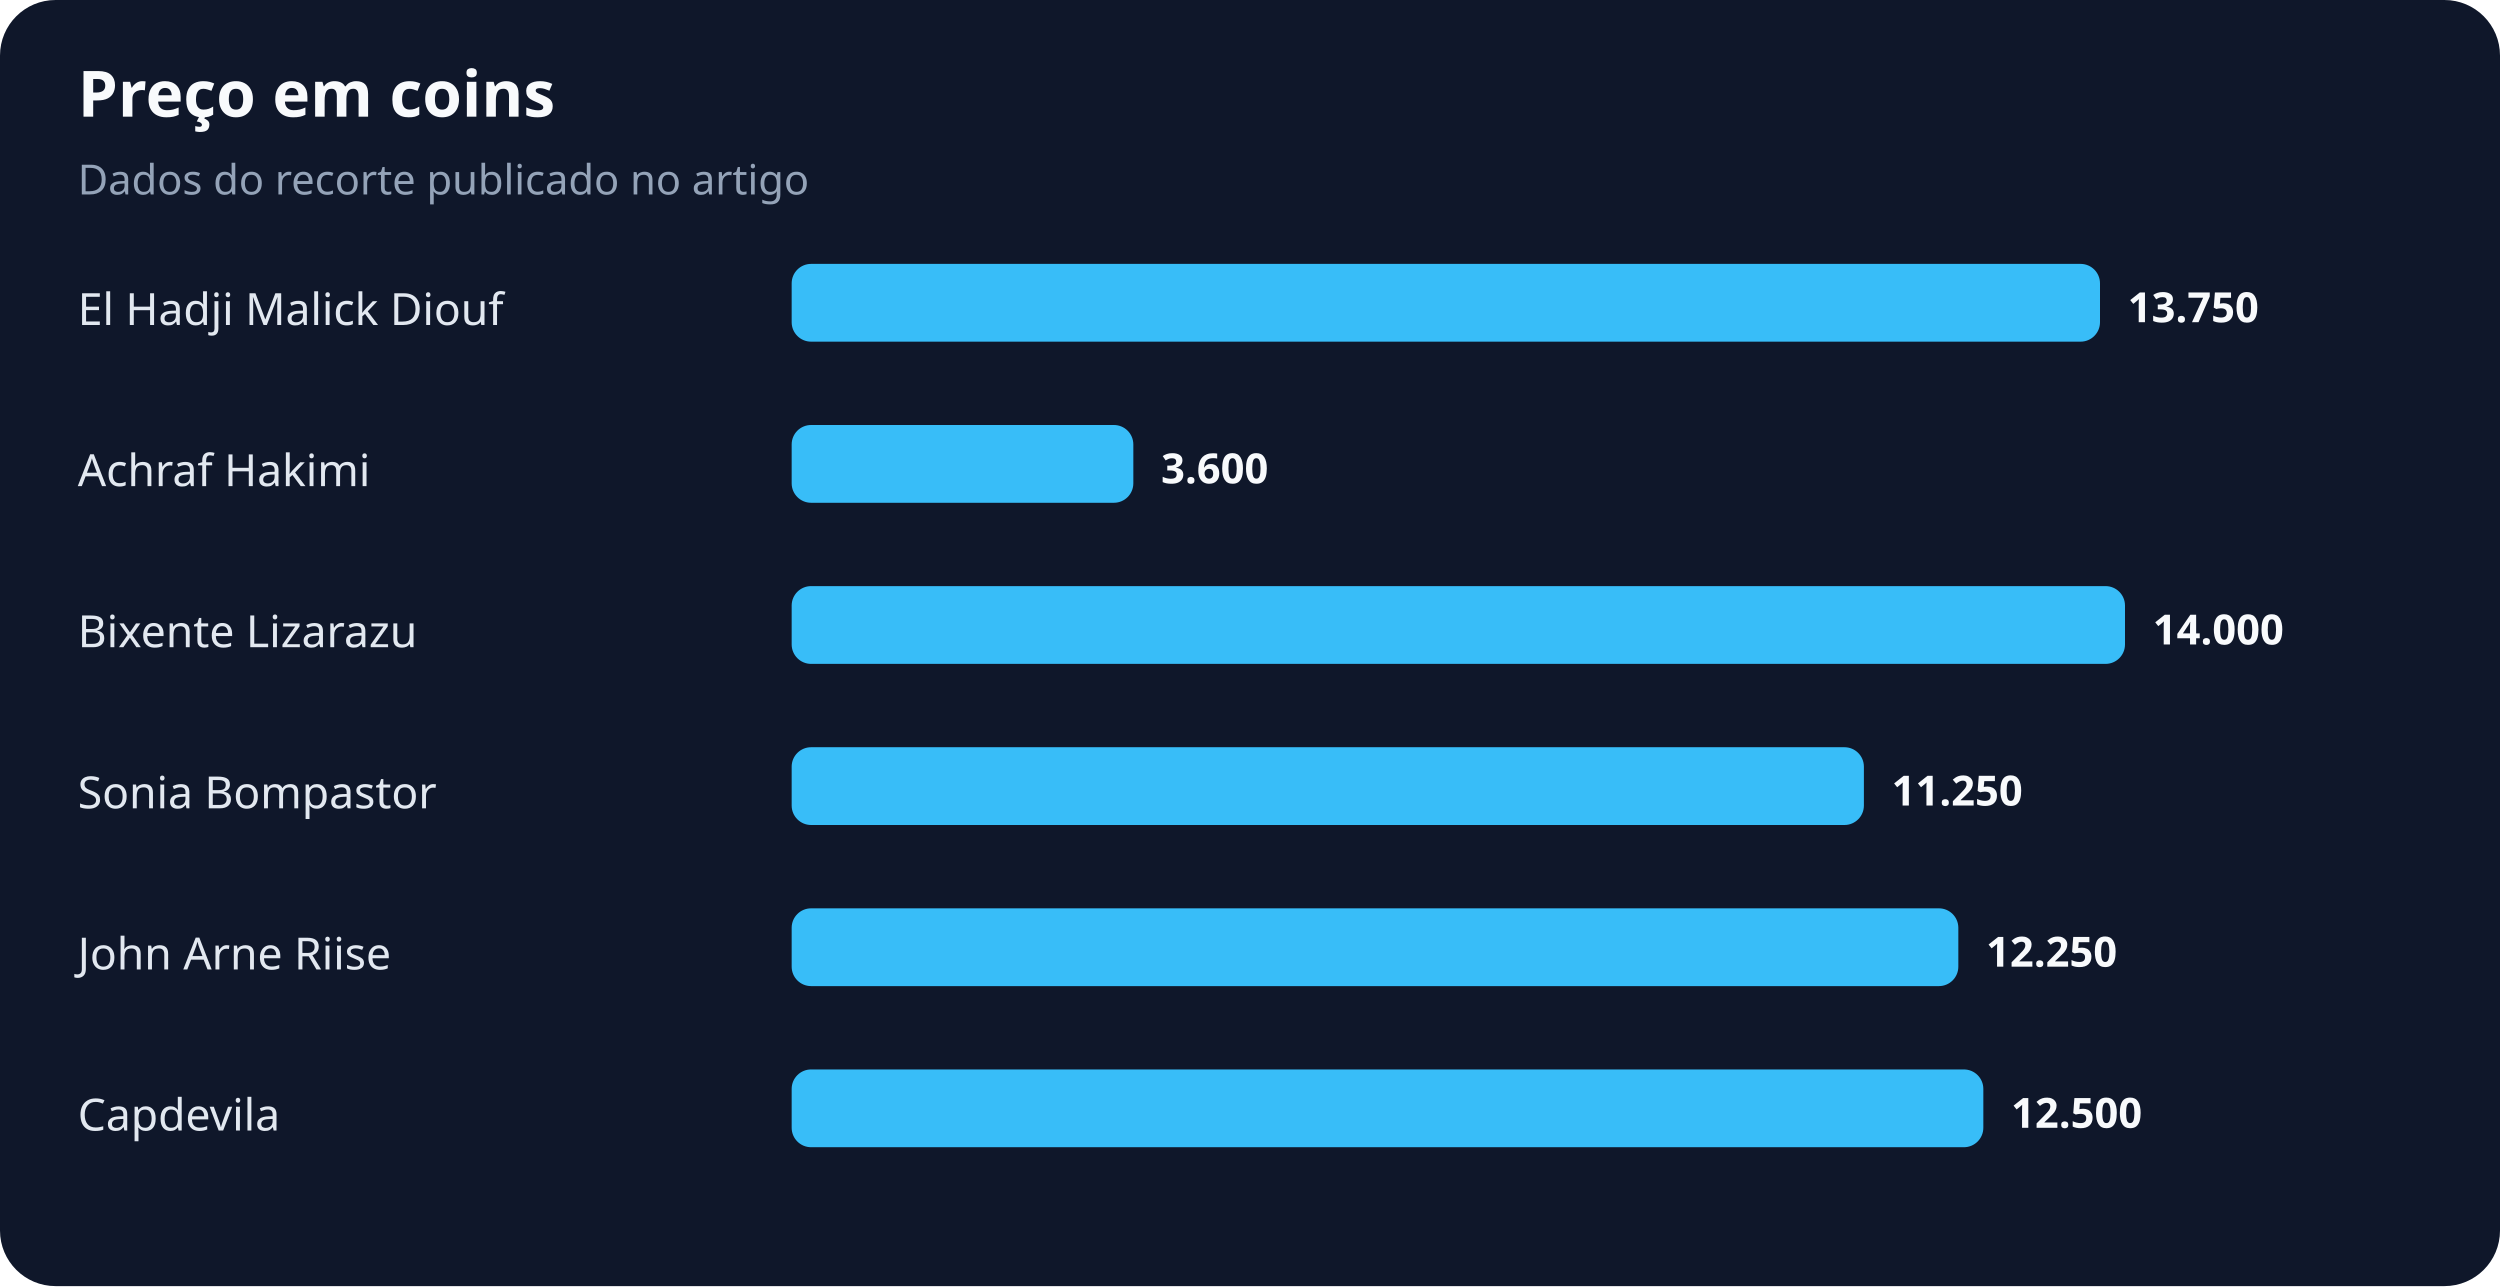
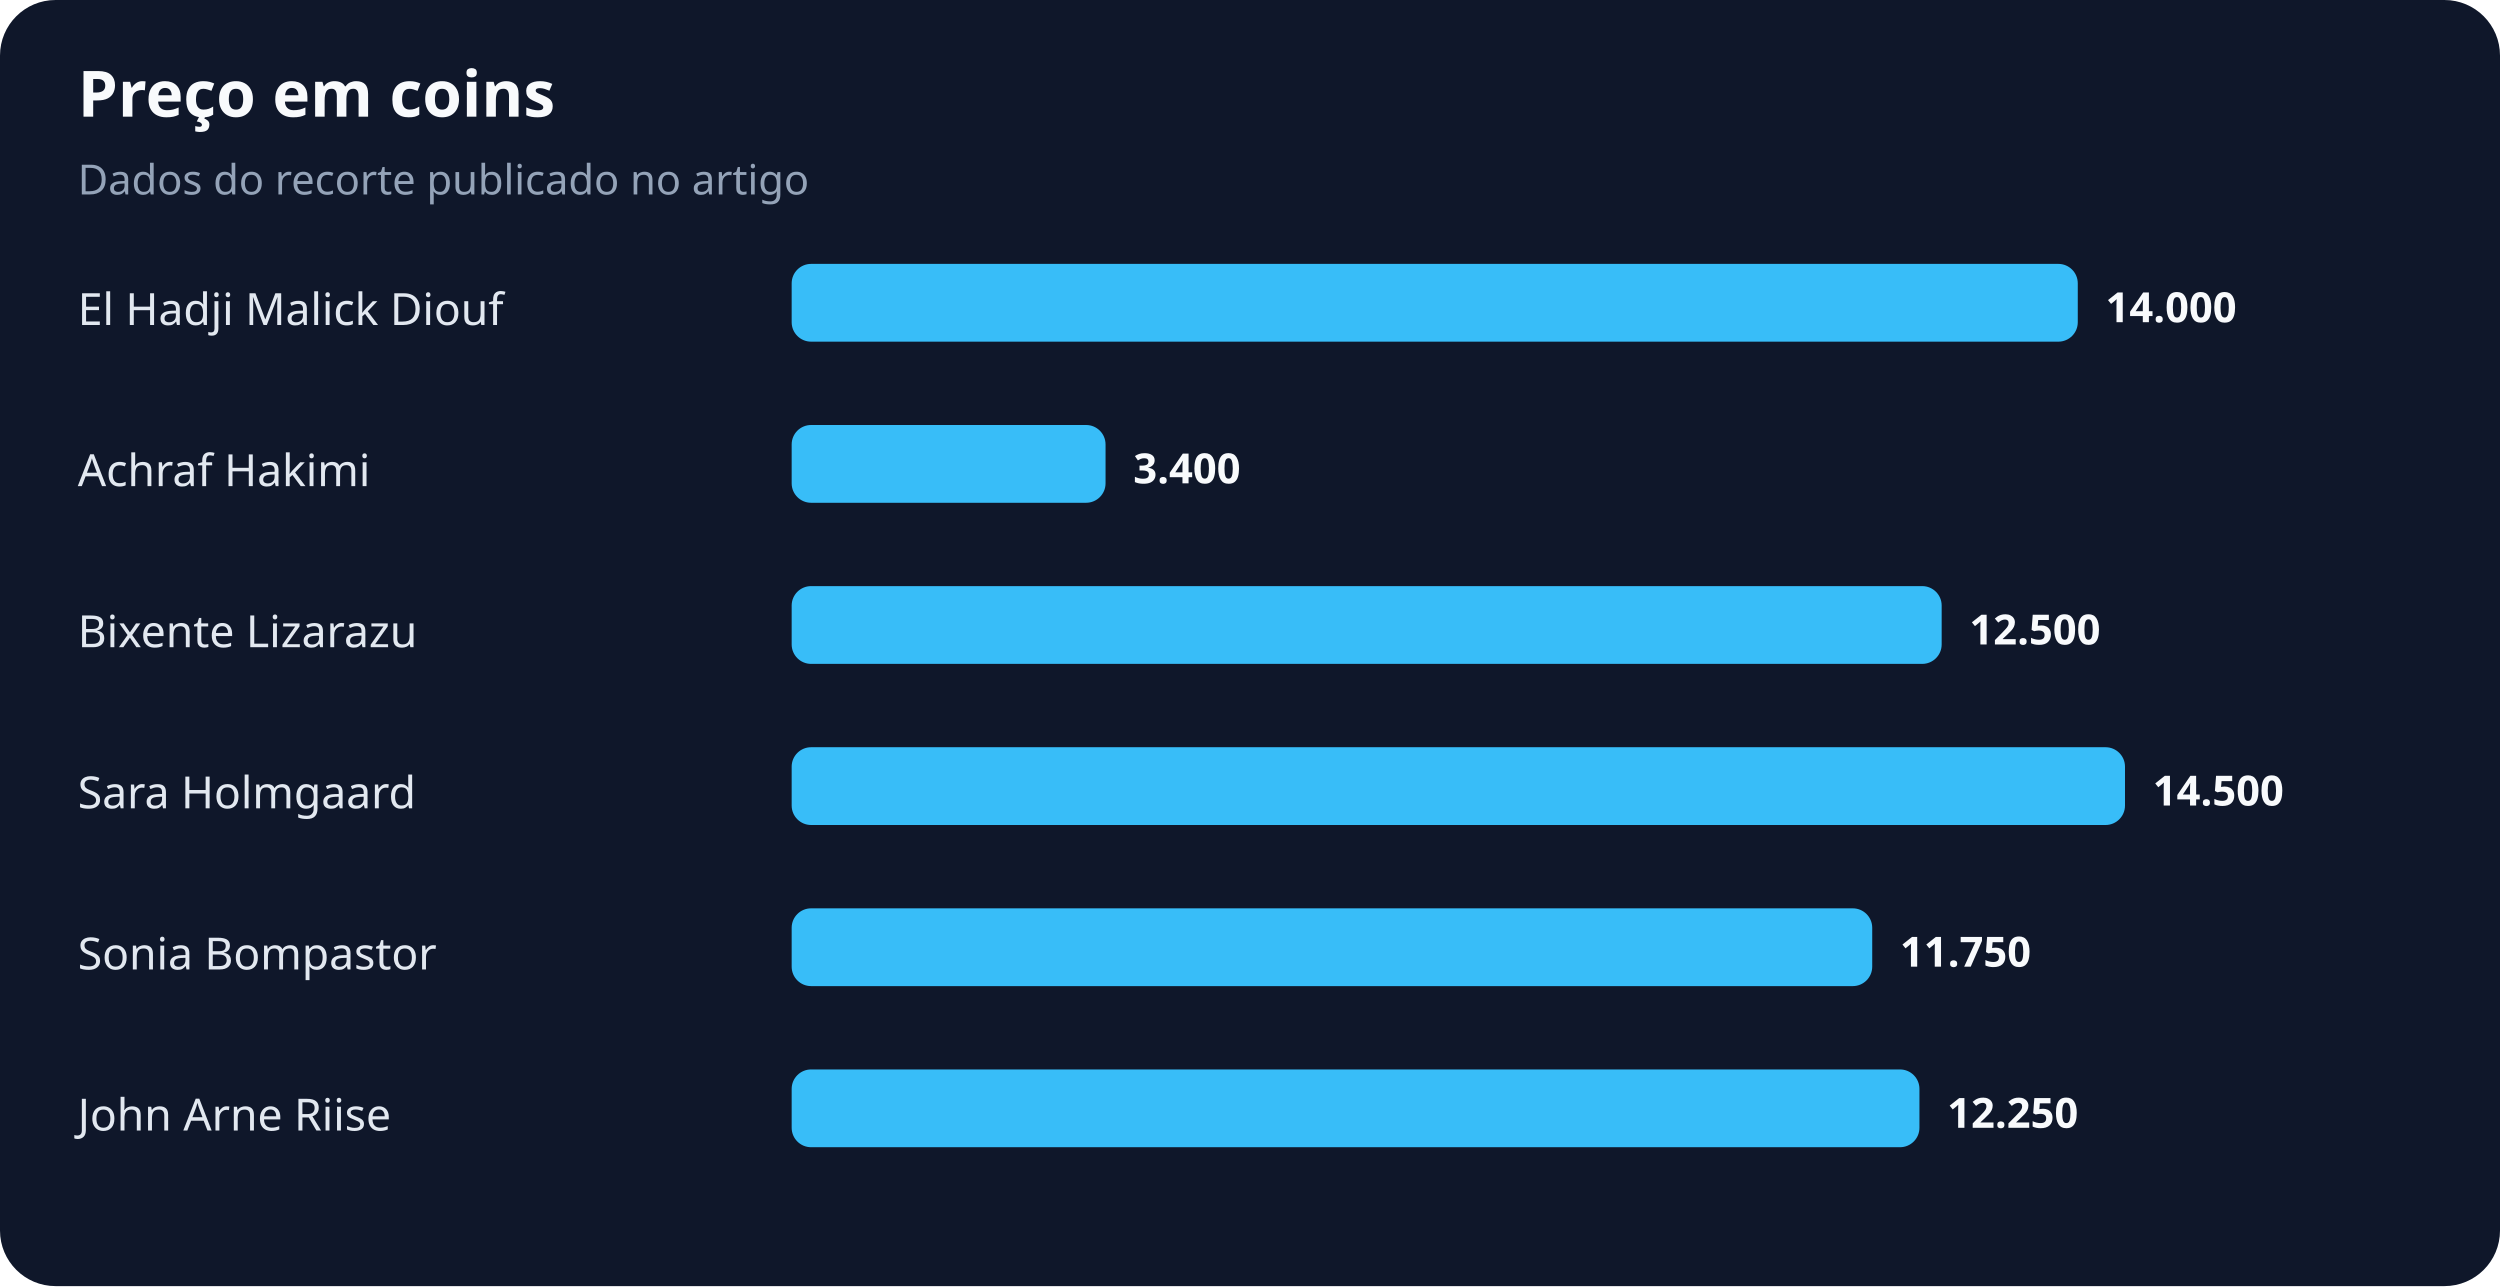
<svg xmlns="http://www.w3.org/2000/svg" width="900" height="463" viewBox="0 0 900 463" role="img" aria-labelledby="title desc">
  <rect width="100%" height="100%" rx="20" fill="#0f172a" />
  <text x="28" y="42" fill="#f8fafc" font-family="system-ui,sans-serif" font-size="23" font-weight="700">Preço em coins</text>
  <text x="28" y="70" fill="#94a3b8" font-family="system-ui,sans-serif" font-size="15">Dados do recorte publicado no artigo</text>
  <text x="28" y="117" fill="#e2e8f0" font-family="system-ui,sans-serif" font-size="16">El Hadji Malick Diouf</text>
-   <rect x="285" y="95" width="471" height="28" rx="7" fill="#38bdf8" />
-   <text x="766" y="116" fill="#f8fafc" font-family="system-ui,sans-serif" font-size="15" font-weight="700">13.750</text>
+   <rect x="285" y="95" width="463" height="28" rx="7" fill="#38bdf8" />
+   <text x="758" y="116" fill="#f8fafc" font-family="system-ui,sans-serif" font-size="15" font-weight="700">14.000</text>
  <text x="28" y="175" fill="#e2e8f0" font-family="system-ui,sans-serif" font-size="16">Achraf Hakimi</text>
-   <rect x="285" y="153" width="123" height="28" rx="7" fill="#38bdf8" />
-   <text x="418" y="174" fill="#f8fafc" font-family="system-ui,sans-serif" font-size="15" font-weight="700">3.600</text>
+   <rect x="285" y="153" width="113" height="28" rx="7" fill="#38bdf8" />
+   <text x="408" y="174" fill="#f8fafc" font-family="system-ui,sans-serif" font-size="15" font-weight="700">3.400</text>
  <text x="28" y="233" fill="#e2e8f0" font-family="system-ui,sans-serif" font-size="16">Bixente Lizarazu</text>
-   <rect x="285" y="211" width="480" height="28" rx="7" fill="#38bdf8" />
-   <text x="775" y="232" fill="#f8fafc" font-family="system-ui,sans-serif" font-size="15" font-weight="700">14.000</text>
-   <text x="28" y="291" fill="#e2e8f0" font-family="system-ui,sans-serif" font-size="16">Sonia Bompastor</text>
-   <rect x="285" y="269" width="386" height="28" rx="7" fill="#38bdf8" />
-   <text x="681" y="290" fill="#f8fafc" font-family="system-ui,sans-serif" font-size="15" font-weight="700">11.250</text>
-   <text x="28" y="349" fill="#e2e8f0" font-family="system-ui,sans-serif" font-size="16">John Arne Riise</text>
-   <rect x="285" y="327" width="420" height="28" rx="7" fill="#38bdf8" />
-   <text x="715" y="348" fill="#f8fafc" font-family="system-ui,sans-serif" font-size="15" font-weight="700">12.250</text>
-   <text x="28" y="407" fill="#e2e8f0" font-family="system-ui,sans-serif" font-size="16">Capdevila</text>
-   <rect x="285" y="385" width="429" height="28" rx="7" fill="#38bdf8" />
-   <text x="724" y="406" fill="#f8fafc" font-family="system-ui,sans-serif" font-size="15" font-weight="700">12.500</text>
+   <rect x="285" y="211" width="414" height="28" rx="7" fill="#38bdf8" />
+   <text x="709" y="232" fill="#f8fafc" font-family="system-ui,sans-serif" font-size="15" font-weight="700">12.500</text>
+   <text x="28" y="291" fill="#e2e8f0" font-family="system-ui,sans-serif" font-size="16">Sara Holmgaard</text>
+   <rect x="285" y="269" width="480" height="28" rx="7" fill="#38bdf8" />
+   <text x="775" y="290" fill="#f8fafc" font-family="system-ui,sans-serif" font-size="15" font-weight="700">14.500</text>
+   <text x="28" y="349" fill="#e2e8f0" font-family="system-ui,sans-serif" font-size="16">Sonia Bompastor</text>
+   <rect x="285" y="327" width="389" height="28" rx="7" fill="#38bdf8" />
+   <text x="684" y="348" fill="#f8fafc" font-family="system-ui,sans-serif" font-size="15" font-weight="700">11.750</text>
+   <text x="28" y="407" fill="#e2e8f0" font-family="system-ui,sans-serif" font-size="16">John Arne Riise</text>
+   <rect x="285" y="385" width="406" height="28" rx="7" fill="#38bdf8" />
+   <text x="701" y="406" fill="#f8fafc" font-family="system-ui,sans-serif" font-size="15" font-weight="700">12.250</text>
</svg>
